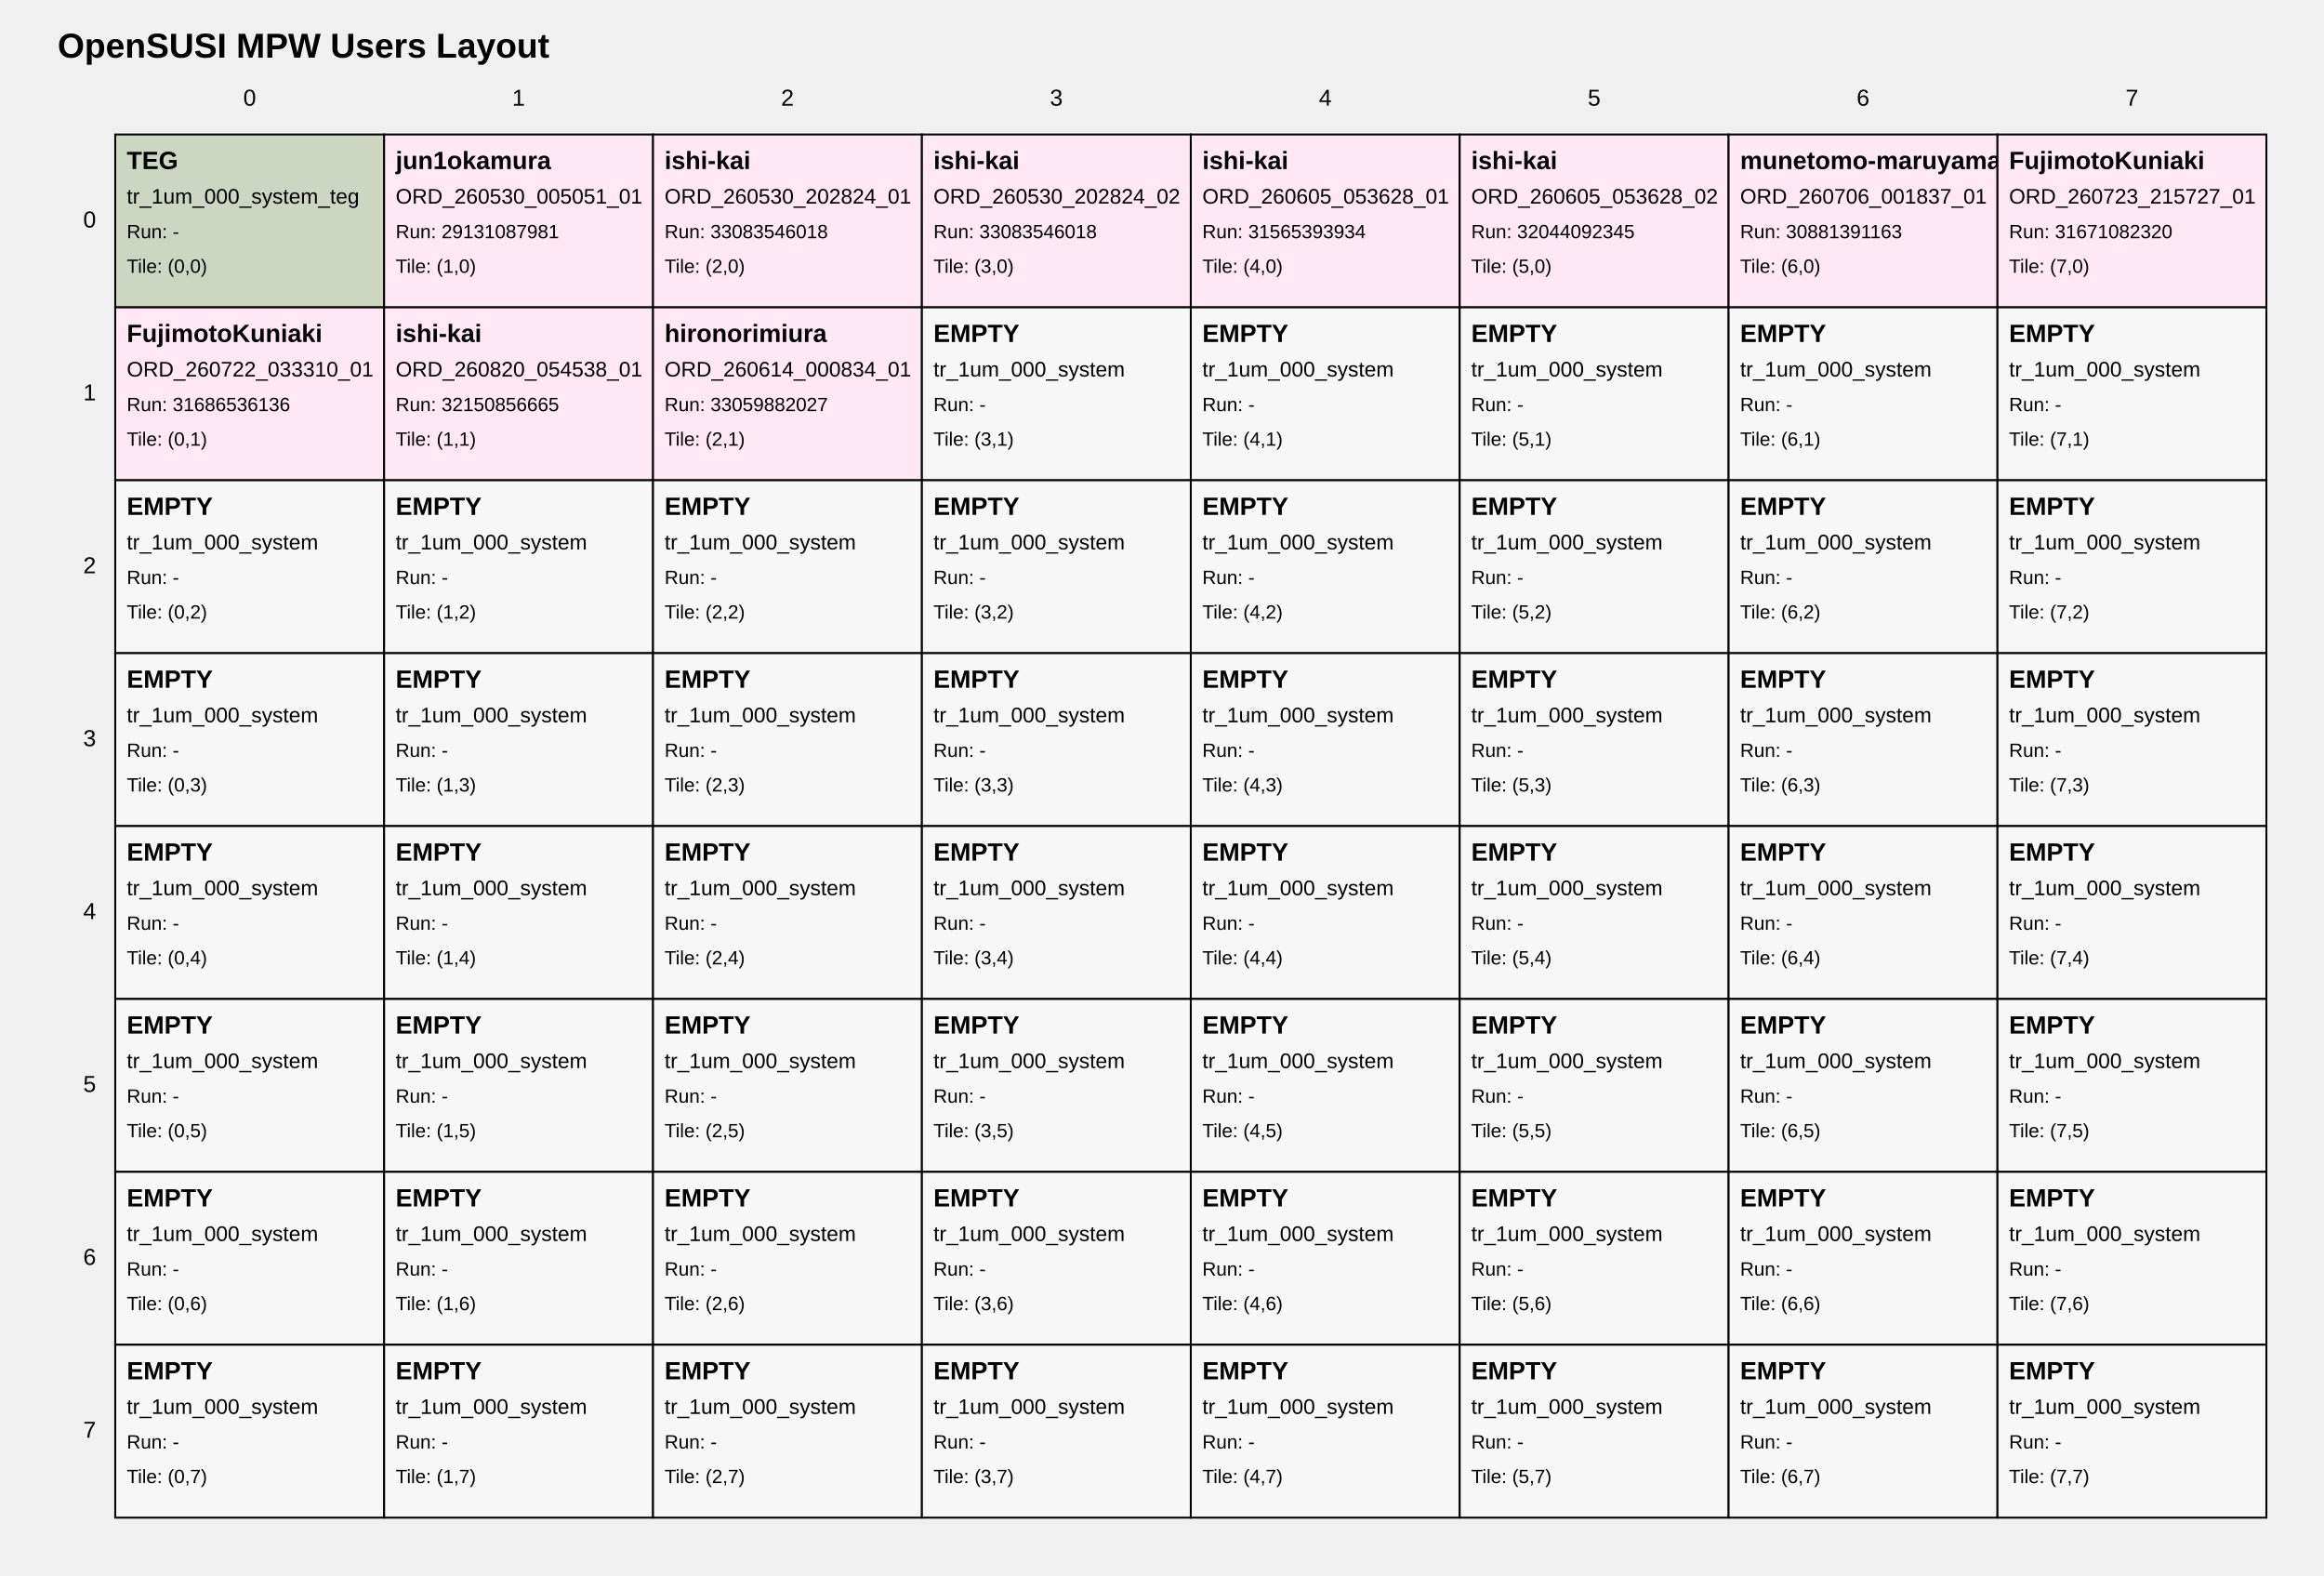
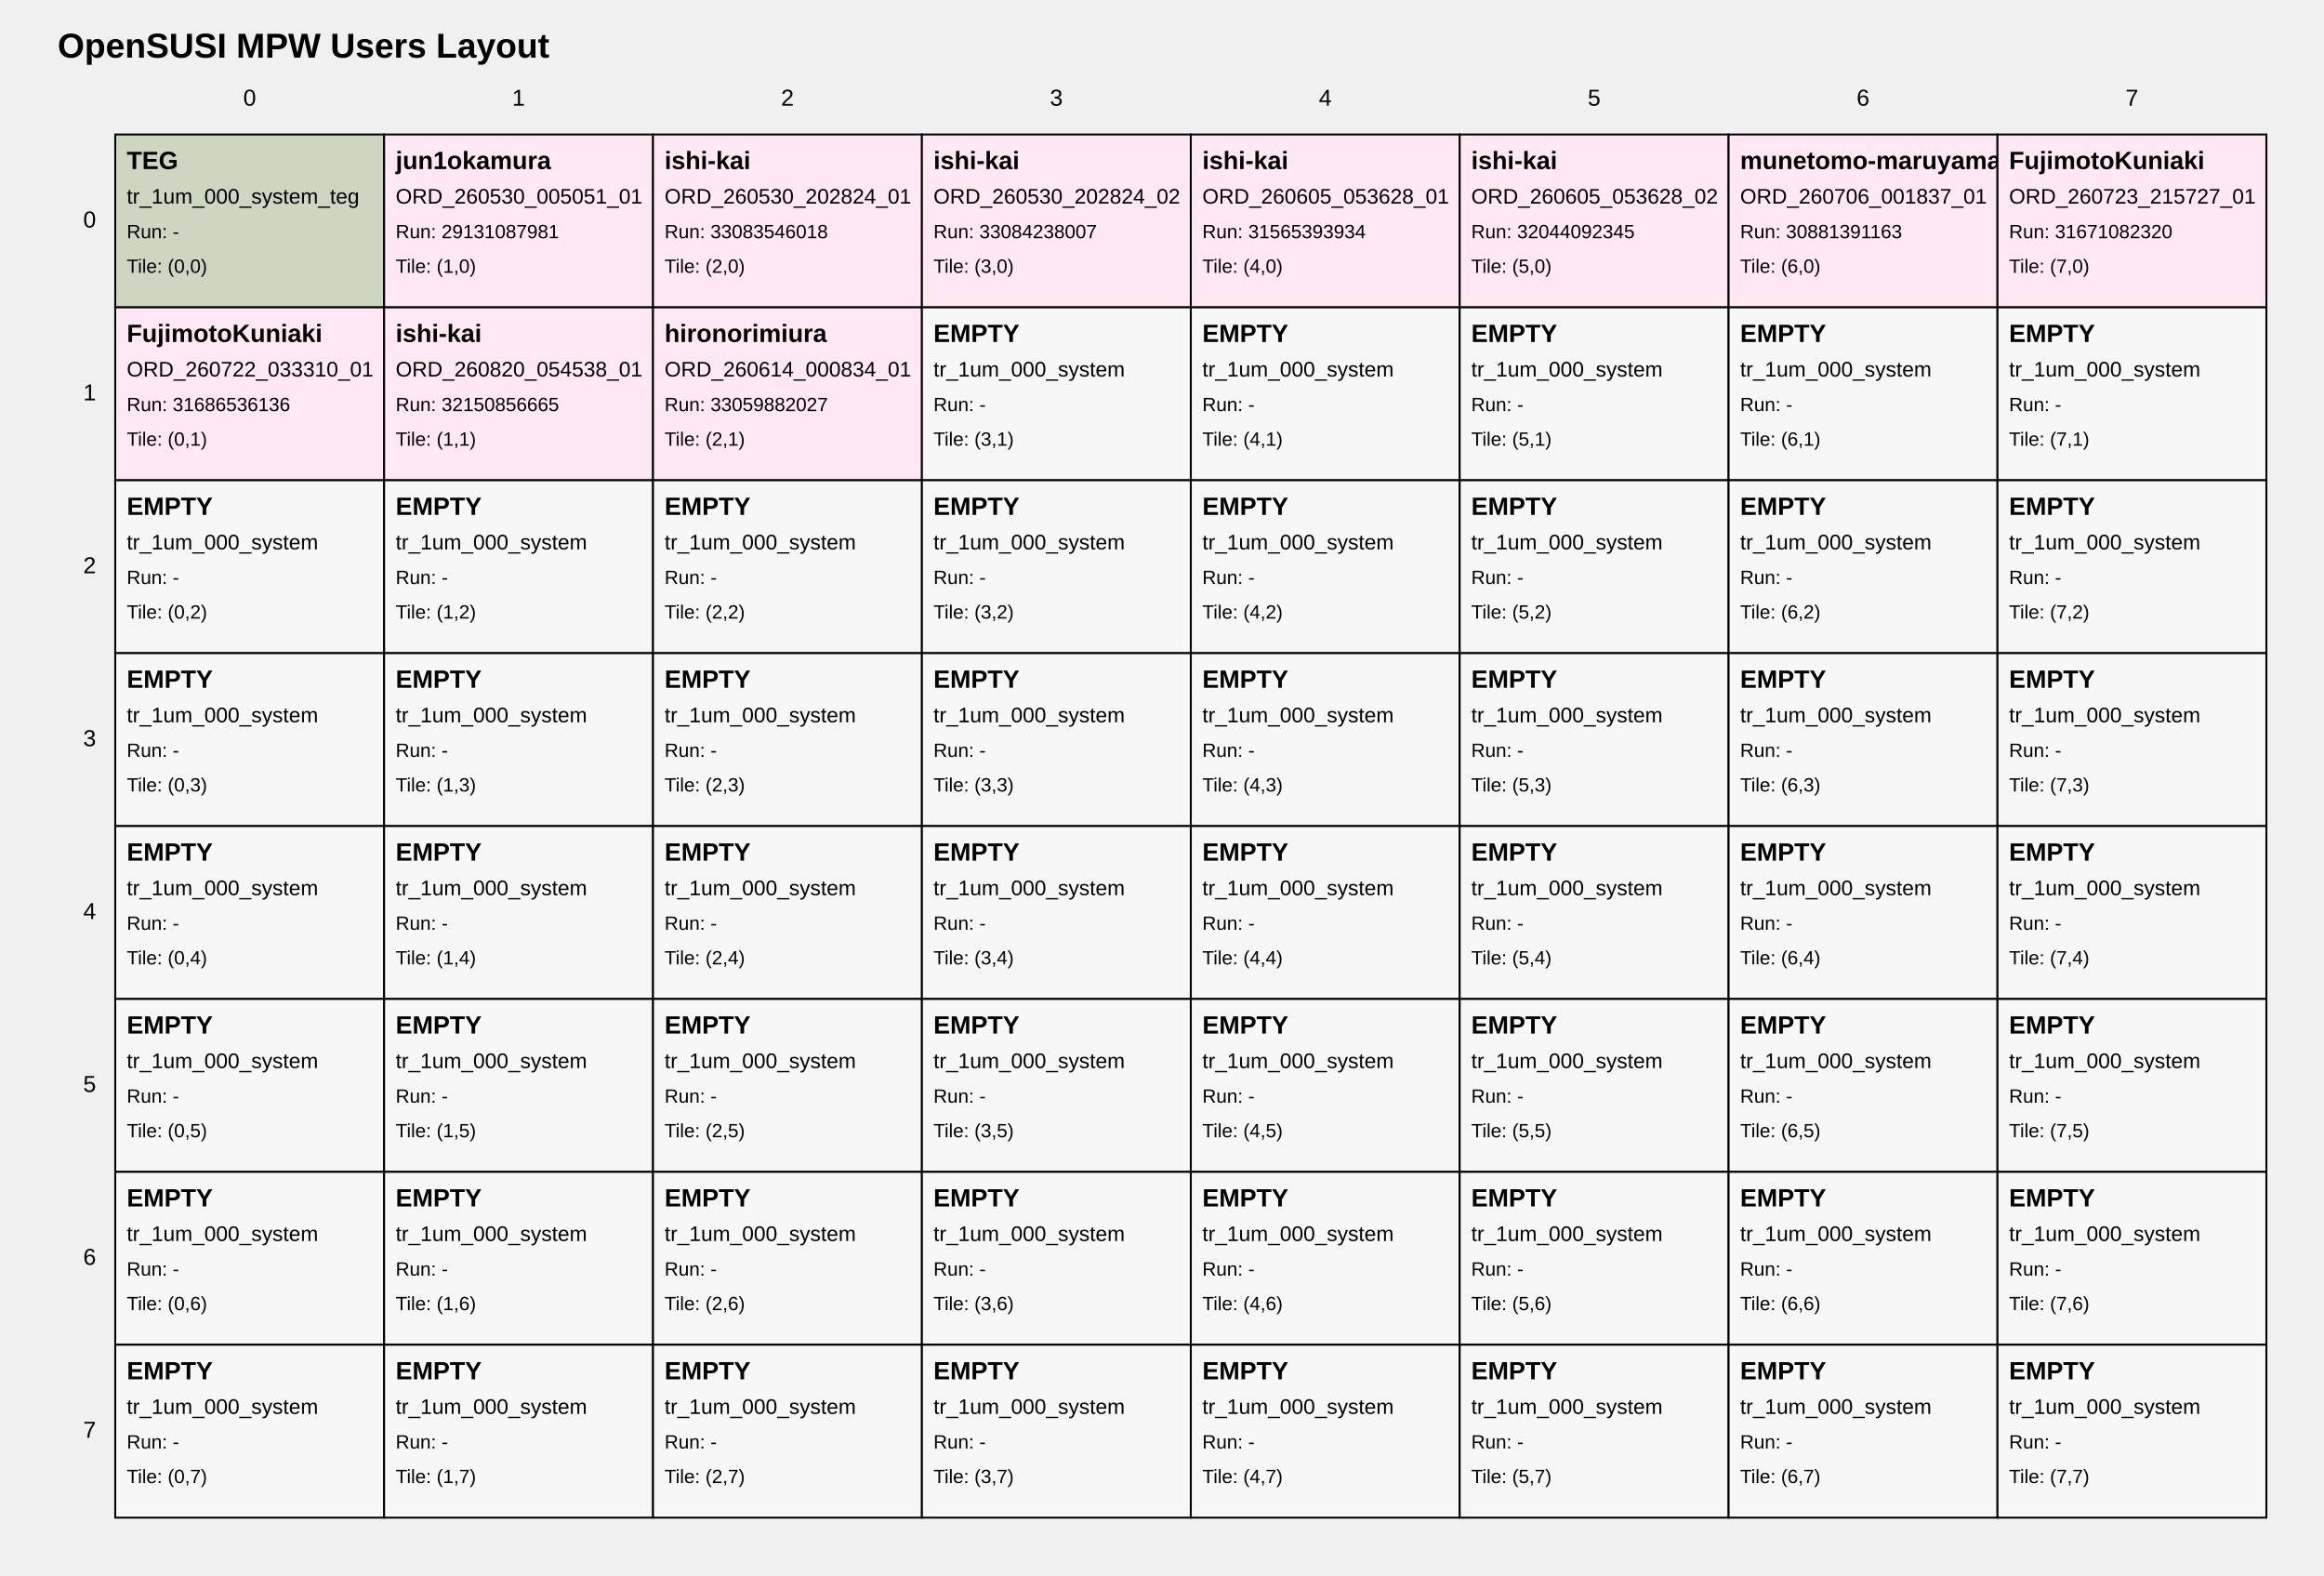
<svg xmlns="http://www.w3.org/2000/svg" width="1210" height="820" viewBox="0 0 1210 820">
  <style>
text { font-family: Arial, sans-serif; fill: black; }
.tile { fill: white; stroke: black; stroke-width: 1; }
.tile-teg { fill: #cdd6c1; }
.tile-user { fill: #ffe8f4; }
.tile-fill { fill: #f7f7f7; }
.grid-label { font-size: 12px; }
.title { font-size: 18px; font-weight: bold; }
.tile-title { font-size: 13px; font-weight: bold; }
.tile-sub { font-size: 11px; }
.tile-run { font-size: 10px; }
</style>
  <text class="title" x="30" y="30">OpenSUSI MPW Users Layout</text>
  <text class="grid-label" x="130.0" y="55" text-anchor="middle">0</text>
  <text class="grid-label" x="270.0" y="55" text-anchor="middle">1</text>
  <text class="grid-label" x="410.0" y="55" text-anchor="middle">2</text>
  <text class="grid-label" x="550.0" y="55" text-anchor="middle">3</text>
  <text class="grid-label" x="690.0" y="55" text-anchor="middle">4</text>
  <text class="grid-label" x="830.0" y="55" text-anchor="middle">5</text>
  <text class="grid-label" x="970.0" y="55" text-anchor="middle">6</text>
  <text class="grid-label" x="1110.0" y="55" text-anchor="middle">7</text>
  <text class="grid-label" x="50" y="115.0" text-anchor="end" dominant-baseline="middle">0</text>
  <text class="grid-label" x="50" y="205.0" text-anchor="end" dominant-baseline="middle">1</text>
  <text class="grid-label" x="50" y="295.0" text-anchor="end" dominant-baseline="middle">2</text>
  <text class="grid-label" x="50" y="385.0" text-anchor="end" dominant-baseline="middle">3</text>
  <text class="grid-label" x="50" y="475.0" text-anchor="end" dominant-baseline="middle">4</text>
  <text class="grid-label" x="50" y="565.0" text-anchor="end" dominant-baseline="middle">5</text>
  <text class="grid-label" x="50" y="655.0" text-anchor="end" dominant-baseline="middle">6</text>
  <text class="grid-label" x="50" y="745.0" text-anchor="end" dominant-baseline="middle">7</text>
  <a href="https://github.com/OpenSUSI/OpenSUSI_MPW_TR2026/blob/main/users/000_system" target="_blank">
    <rect class="tile tile-teg" x="60" y="70" width="140" height="90" />
    <text class="tile-title" x="66" y="88">TEG</text>
    <text class="tile-sub" x="66" y="106">tr_1um_000_system_teg</text>
    <text class="tile-run" x="66" y="124">Run: -</text>
    <text class="tile-run" x="66" y="142">Tile: (0,0)</text>
  </a>
  <a href="https://github.com/OpenSUSI/OpenSUSI_MPW_TR2026/blob/main/users/jun1okamura/ORD-260530-005051-01" target="_blank">
    <rect class="tile tile-user" x="200" y="70" width="140" height="90" />
    <text class="tile-title" x="206" y="88">jun1okamura</text>
    <text class="tile-sub" x="206" y="106">ORD_260530_005051_01</text>
    <text class="tile-run" x="206" y="124">Run: 29131087981</text>
    <text class="tile-run" x="206" y="142">Tile: (1,0)</text>
  </a>
  <a href="https://github.com/OpenSUSI/OpenSUSI_MPW_TR2026/blob/main/users/ishi-kai/ORD-260530-202824-01" target="_blank">
    <rect class="tile tile-user" x="340" y="70" width="140" height="90" />
    <text class="tile-title" x="346" y="88">ishi-kai</text>
    <text class="tile-sub" x="346" y="106">ORD_260530_202824_01</text>
    <text class="tile-run" x="346" y="124">Run: 33083546018</text>
    <text class="tile-run" x="346" y="142">Tile: (2,0)</text>
  </a>
  <a href="https://github.com/OpenSUSI/OpenSUSI_MPW_TR2026/blob/main/users/ishi-kai/ORD-260530-202824-02" target="_blank">
    <rect class="tile tile-user" x="480" y="70" width="140" height="90" />
    <text class="tile-title" x="486" y="88">ishi-kai</text>
    <text class="tile-sub" x="486" y="106">ORD_260530_202824_02</text>
-     <text class="tile-run" x="486" y="124">Run: 33083546018</text>
+     <text class="tile-run" x="486" y="124">Run: 33084238007</text>
    <text class="tile-run" x="486" y="142">Tile: (3,0)</text>
  </a>
  <a href="https://github.com/OpenSUSI/OpenSUSI_MPW_TR2026/blob/main/users/ishi-kai/ORD-260605-053628-01" target="_blank">
    <rect class="tile tile-user" x="620" y="70" width="140" height="90" />
    <text class="tile-title" x="626" y="88">ishi-kai</text>
    <text class="tile-sub" x="626" y="106">ORD_260605_053628_01</text>
    <text class="tile-run" x="626" y="124">Run: 31565393934</text>
    <text class="tile-run" x="626" y="142">Tile: (4,0)</text>
  </a>
  <a href="https://github.com/OpenSUSI/OpenSUSI_MPW_TR2026/blob/main/users/ishi-kai/ORD-260605-053628-02" target="_blank">
    <rect class="tile tile-user" x="760" y="70" width="140" height="90" />
    <text class="tile-title" x="766" y="88">ishi-kai</text>
    <text class="tile-sub" x="766" y="106">ORD_260605_053628_02</text>
    <text class="tile-run" x="766" y="124">Run: 32044092345</text>
    <text class="tile-run" x="766" y="142">Tile: (5,0)</text>
  </a>
  <a href="https://github.com/OpenSUSI/OpenSUSI_MPW_TR2026/blob/main/users/munetomo-maruyama/ORD-260706-001837-01" target="_blank">
    <rect class="tile tile-user" x="900" y="70" width="140" height="90" />
    <text class="tile-title" x="906" y="88">munetomo-maruyama</text>
    <text class="tile-sub" x="906" y="106">ORD_260706_001837_01</text>
    <text class="tile-run" x="906" y="124">Run: 30881391163</text>
    <text class="tile-run" x="906" y="142">Tile: (6,0)</text>
  </a>
  <a href="https://github.com/OpenSUSI/OpenSUSI_MPW_TR2026/blob/main/users/FujimotoKuniaki/ORD-260723-215727-01" target="_blank">
    <rect class="tile tile-user" x="1040" y="70" width="140" height="90" />
    <text class="tile-title" x="1046" y="88">FujimotoKuniaki</text>
    <text class="tile-sub" x="1046" y="106">ORD_260723_215727_01</text>
    <text class="tile-run" x="1046" y="124">Run: 31671082320</text>
    <text class="tile-run" x="1046" y="142">Tile: (7,0)</text>
  </a>
  <a href="https://github.com/OpenSUSI/OpenSUSI_MPW_TR2026/blob/main/users/FujimotoKuniaki/ORD-260722-033310-01" target="_blank">
    <rect class="tile tile-user" x="60" y="160" width="140" height="90" />
    <text class="tile-title" x="66" y="178">FujimotoKuniaki</text>
    <text class="tile-sub" x="66" y="196">ORD_260722_033310_01</text>
    <text class="tile-run" x="66" y="214">Run: 31686536136</text>
    <text class="tile-run" x="66" y="232">Tile: (0,1)</text>
  </a>
  <a href="https://github.com/OpenSUSI/OpenSUSI_MPW_TR2026/blob/main/users/ishi-kai/ORD-260820-054538-01" target="_blank">
    <rect class="tile tile-user" x="200" y="160" width="140" height="90" />
    <text class="tile-title" x="206" y="178">ishi-kai</text>
    <text class="tile-sub" x="206" y="196">ORD_260820_054538_01</text>
    <text class="tile-run" x="206" y="214">Run: 32150856665</text>
    <text class="tile-run" x="206" y="232">Tile: (1,1)</text>
  </a>
  <a href="https://github.com/OpenSUSI/OpenSUSI_MPW_TR2026/blob/main/users/hironorimiura/ORD-260614-000834-01" target="_blank">
    <rect class="tile tile-user" x="340" y="160" width="140" height="90" />
    <text class="tile-title" x="346" y="178">hironorimiura</text>
    <text class="tile-sub" x="346" y="196">ORD_260614_000834_01</text>
    <text class="tile-run" x="346" y="214">Run: 33059882027</text>
    <text class="tile-run" x="346" y="232">Tile: (2,1)</text>
  </a>
  <a href="https://github.com/OpenSUSI/OpenSUSI_MPW_TR2026/blob/main/users/000_system" target="_blank">
    <rect class="tile tile-fill" x="480" y="160" width="140" height="90" />
    <text class="tile-title" x="486" y="178">EMPTY</text>
    <text class="tile-sub" x="486" y="196">tr_1um_000_system</text>
    <text class="tile-run" x="486" y="214">Run: -</text>
    <text class="tile-run" x="486" y="232">Tile: (3,1)</text>
  </a>
  <a href="https://github.com/OpenSUSI/OpenSUSI_MPW_TR2026/blob/main/users/000_system" target="_blank">
    <rect class="tile tile-fill" x="620" y="160" width="140" height="90" />
    <text class="tile-title" x="626" y="178">EMPTY</text>
    <text class="tile-sub" x="626" y="196">tr_1um_000_system</text>
    <text class="tile-run" x="626" y="214">Run: -</text>
    <text class="tile-run" x="626" y="232">Tile: (4,1)</text>
  </a>
  <a href="https://github.com/OpenSUSI/OpenSUSI_MPW_TR2026/blob/main/users/000_system" target="_blank">
    <rect class="tile tile-fill" x="760" y="160" width="140" height="90" />
    <text class="tile-title" x="766" y="178">EMPTY</text>
    <text class="tile-sub" x="766" y="196">tr_1um_000_system</text>
    <text class="tile-run" x="766" y="214">Run: -</text>
    <text class="tile-run" x="766" y="232">Tile: (5,1)</text>
  </a>
  <a href="https://github.com/OpenSUSI/OpenSUSI_MPW_TR2026/blob/main/users/000_system" target="_blank">
    <rect class="tile tile-fill" x="900" y="160" width="140" height="90" />
    <text class="tile-title" x="906" y="178">EMPTY</text>
    <text class="tile-sub" x="906" y="196">tr_1um_000_system</text>
    <text class="tile-run" x="906" y="214">Run: -</text>
    <text class="tile-run" x="906" y="232">Tile: (6,1)</text>
  </a>
  <a href="https://github.com/OpenSUSI/OpenSUSI_MPW_TR2026/blob/main/users/000_system" target="_blank">
    <rect class="tile tile-fill" x="1040" y="160" width="140" height="90" />
    <text class="tile-title" x="1046" y="178">EMPTY</text>
    <text class="tile-sub" x="1046" y="196">tr_1um_000_system</text>
    <text class="tile-run" x="1046" y="214">Run: -</text>
    <text class="tile-run" x="1046" y="232">Tile: (7,1)</text>
  </a>
  <a href="https://github.com/OpenSUSI/OpenSUSI_MPW_TR2026/blob/main/users/000_system" target="_blank">
    <rect class="tile tile-fill" x="60" y="250" width="140" height="90" />
    <text class="tile-title" x="66" y="268">EMPTY</text>
    <text class="tile-sub" x="66" y="286">tr_1um_000_system</text>
    <text class="tile-run" x="66" y="304">Run: -</text>
    <text class="tile-run" x="66" y="322">Tile: (0,2)</text>
  </a>
  <a href="https://github.com/OpenSUSI/OpenSUSI_MPW_TR2026/blob/main/users/000_system" target="_blank">
    <rect class="tile tile-fill" x="200" y="250" width="140" height="90" />
    <text class="tile-title" x="206" y="268">EMPTY</text>
    <text class="tile-sub" x="206" y="286">tr_1um_000_system</text>
    <text class="tile-run" x="206" y="304">Run: -</text>
    <text class="tile-run" x="206" y="322">Tile: (1,2)</text>
  </a>
  <a href="https://github.com/OpenSUSI/OpenSUSI_MPW_TR2026/blob/main/users/000_system" target="_blank">
    <rect class="tile tile-fill" x="340" y="250" width="140" height="90" />
    <text class="tile-title" x="346" y="268">EMPTY</text>
    <text class="tile-sub" x="346" y="286">tr_1um_000_system</text>
    <text class="tile-run" x="346" y="304">Run: -</text>
    <text class="tile-run" x="346" y="322">Tile: (2,2)</text>
  </a>
  <a href="https://github.com/OpenSUSI/OpenSUSI_MPW_TR2026/blob/main/users/000_system" target="_blank">
    <rect class="tile tile-fill" x="480" y="250" width="140" height="90" />
    <text class="tile-title" x="486" y="268">EMPTY</text>
    <text class="tile-sub" x="486" y="286">tr_1um_000_system</text>
    <text class="tile-run" x="486" y="304">Run: -</text>
    <text class="tile-run" x="486" y="322">Tile: (3,2)</text>
  </a>
  <a href="https://github.com/OpenSUSI/OpenSUSI_MPW_TR2026/blob/main/users/000_system" target="_blank">
    <rect class="tile tile-fill" x="620" y="250" width="140" height="90" />
    <text class="tile-title" x="626" y="268">EMPTY</text>
    <text class="tile-sub" x="626" y="286">tr_1um_000_system</text>
    <text class="tile-run" x="626" y="304">Run: -</text>
    <text class="tile-run" x="626" y="322">Tile: (4,2)</text>
  </a>
  <a href="https://github.com/OpenSUSI/OpenSUSI_MPW_TR2026/blob/main/users/000_system" target="_blank">
    <rect class="tile tile-fill" x="760" y="250" width="140" height="90" />
    <text class="tile-title" x="766" y="268">EMPTY</text>
    <text class="tile-sub" x="766" y="286">tr_1um_000_system</text>
    <text class="tile-run" x="766" y="304">Run: -</text>
    <text class="tile-run" x="766" y="322">Tile: (5,2)</text>
  </a>
  <a href="https://github.com/OpenSUSI/OpenSUSI_MPW_TR2026/blob/main/users/000_system" target="_blank">
    <rect class="tile tile-fill" x="900" y="250" width="140" height="90" />
    <text class="tile-title" x="906" y="268">EMPTY</text>
    <text class="tile-sub" x="906" y="286">tr_1um_000_system</text>
    <text class="tile-run" x="906" y="304">Run: -</text>
    <text class="tile-run" x="906" y="322">Tile: (6,2)</text>
  </a>
  <a href="https://github.com/OpenSUSI/OpenSUSI_MPW_TR2026/blob/main/users/000_system" target="_blank">
    <rect class="tile tile-fill" x="1040" y="250" width="140" height="90" />
    <text class="tile-title" x="1046" y="268">EMPTY</text>
    <text class="tile-sub" x="1046" y="286">tr_1um_000_system</text>
    <text class="tile-run" x="1046" y="304">Run: -</text>
    <text class="tile-run" x="1046" y="322">Tile: (7,2)</text>
  </a>
  <a href="https://github.com/OpenSUSI/OpenSUSI_MPW_TR2026/blob/main/users/000_system" target="_blank">
    <rect class="tile tile-fill" x="60" y="340" width="140" height="90" />
    <text class="tile-title" x="66" y="358">EMPTY</text>
    <text class="tile-sub" x="66" y="376">tr_1um_000_system</text>
    <text class="tile-run" x="66" y="394">Run: -</text>
    <text class="tile-run" x="66" y="412">Tile: (0,3)</text>
  </a>
  <a href="https://github.com/OpenSUSI/OpenSUSI_MPW_TR2026/blob/main/users/000_system" target="_blank">
    <rect class="tile tile-fill" x="200" y="340" width="140" height="90" />
    <text class="tile-title" x="206" y="358">EMPTY</text>
    <text class="tile-sub" x="206" y="376">tr_1um_000_system</text>
    <text class="tile-run" x="206" y="394">Run: -</text>
    <text class="tile-run" x="206" y="412">Tile: (1,3)</text>
  </a>
  <a href="https://github.com/OpenSUSI/OpenSUSI_MPW_TR2026/blob/main/users/000_system" target="_blank">
    <rect class="tile tile-fill" x="340" y="340" width="140" height="90" />
    <text class="tile-title" x="346" y="358">EMPTY</text>
    <text class="tile-sub" x="346" y="376">tr_1um_000_system</text>
    <text class="tile-run" x="346" y="394">Run: -</text>
    <text class="tile-run" x="346" y="412">Tile: (2,3)</text>
  </a>
  <a href="https://github.com/OpenSUSI/OpenSUSI_MPW_TR2026/blob/main/users/000_system" target="_blank">
    <rect class="tile tile-fill" x="480" y="340" width="140" height="90" />
    <text class="tile-title" x="486" y="358">EMPTY</text>
    <text class="tile-sub" x="486" y="376">tr_1um_000_system</text>
    <text class="tile-run" x="486" y="394">Run: -</text>
    <text class="tile-run" x="486" y="412">Tile: (3,3)</text>
  </a>
  <a href="https://github.com/OpenSUSI/OpenSUSI_MPW_TR2026/blob/main/users/000_system" target="_blank">
    <rect class="tile tile-fill" x="620" y="340" width="140" height="90" />
    <text class="tile-title" x="626" y="358">EMPTY</text>
    <text class="tile-sub" x="626" y="376">tr_1um_000_system</text>
    <text class="tile-run" x="626" y="394">Run: -</text>
    <text class="tile-run" x="626" y="412">Tile: (4,3)</text>
  </a>
  <a href="https://github.com/OpenSUSI/OpenSUSI_MPW_TR2026/blob/main/users/000_system" target="_blank">
    <rect class="tile tile-fill" x="760" y="340" width="140" height="90" />
    <text class="tile-title" x="766" y="358">EMPTY</text>
    <text class="tile-sub" x="766" y="376">tr_1um_000_system</text>
    <text class="tile-run" x="766" y="394">Run: -</text>
    <text class="tile-run" x="766" y="412">Tile: (5,3)</text>
  </a>
  <a href="https://github.com/OpenSUSI/OpenSUSI_MPW_TR2026/blob/main/users/000_system" target="_blank">
    <rect class="tile tile-fill" x="900" y="340" width="140" height="90" />
    <text class="tile-title" x="906" y="358">EMPTY</text>
    <text class="tile-sub" x="906" y="376">tr_1um_000_system</text>
    <text class="tile-run" x="906" y="394">Run: -</text>
    <text class="tile-run" x="906" y="412">Tile: (6,3)</text>
  </a>
  <a href="https://github.com/OpenSUSI/OpenSUSI_MPW_TR2026/blob/main/users/000_system" target="_blank">
    <rect class="tile tile-fill" x="1040" y="340" width="140" height="90" />
    <text class="tile-title" x="1046" y="358">EMPTY</text>
    <text class="tile-sub" x="1046" y="376">tr_1um_000_system</text>
    <text class="tile-run" x="1046" y="394">Run: -</text>
    <text class="tile-run" x="1046" y="412">Tile: (7,3)</text>
  </a>
  <a href="https://github.com/OpenSUSI/OpenSUSI_MPW_TR2026/blob/main/users/000_system" target="_blank">
    <rect class="tile tile-fill" x="60" y="430" width="140" height="90" />
    <text class="tile-title" x="66" y="448">EMPTY</text>
    <text class="tile-sub" x="66" y="466">tr_1um_000_system</text>
    <text class="tile-run" x="66" y="484">Run: -</text>
    <text class="tile-run" x="66" y="502">Tile: (0,4)</text>
  </a>
  <a href="https://github.com/OpenSUSI/OpenSUSI_MPW_TR2026/blob/main/users/000_system" target="_blank">
    <rect class="tile tile-fill" x="200" y="430" width="140" height="90" />
    <text class="tile-title" x="206" y="448">EMPTY</text>
    <text class="tile-sub" x="206" y="466">tr_1um_000_system</text>
    <text class="tile-run" x="206" y="484">Run: -</text>
    <text class="tile-run" x="206" y="502">Tile: (1,4)</text>
  </a>
  <a href="https://github.com/OpenSUSI/OpenSUSI_MPW_TR2026/blob/main/users/000_system" target="_blank">
    <rect class="tile tile-fill" x="340" y="430" width="140" height="90" />
    <text class="tile-title" x="346" y="448">EMPTY</text>
    <text class="tile-sub" x="346" y="466">tr_1um_000_system</text>
    <text class="tile-run" x="346" y="484">Run: -</text>
    <text class="tile-run" x="346" y="502">Tile: (2,4)</text>
  </a>
  <a href="https://github.com/OpenSUSI/OpenSUSI_MPW_TR2026/blob/main/users/000_system" target="_blank">
    <rect class="tile tile-fill" x="480" y="430" width="140" height="90" />
    <text class="tile-title" x="486" y="448">EMPTY</text>
    <text class="tile-sub" x="486" y="466">tr_1um_000_system</text>
    <text class="tile-run" x="486" y="484">Run: -</text>
    <text class="tile-run" x="486" y="502">Tile: (3,4)</text>
  </a>
  <a href="https://github.com/OpenSUSI/OpenSUSI_MPW_TR2026/blob/main/users/000_system" target="_blank">
    <rect class="tile tile-fill" x="620" y="430" width="140" height="90" />
    <text class="tile-title" x="626" y="448">EMPTY</text>
    <text class="tile-sub" x="626" y="466">tr_1um_000_system</text>
    <text class="tile-run" x="626" y="484">Run: -</text>
    <text class="tile-run" x="626" y="502">Tile: (4,4)</text>
  </a>
  <a href="https://github.com/OpenSUSI/OpenSUSI_MPW_TR2026/blob/main/users/000_system" target="_blank">
    <rect class="tile tile-fill" x="760" y="430" width="140" height="90" />
    <text class="tile-title" x="766" y="448">EMPTY</text>
    <text class="tile-sub" x="766" y="466">tr_1um_000_system</text>
    <text class="tile-run" x="766" y="484">Run: -</text>
    <text class="tile-run" x="766" y="502">Tile: (5,4)</text>
  </a>
  <a href="https://github.com/OpenSUSI/OpenSUSI_MPW_TR2026/blob/main/users/000_system" target="_blank">
    <rect class="tile tile-fill" x="900" y="430" width="140" height="90" />
    <text class="tile-title" x="906" y="448">EMPTY</text>
    <text class="tile-sub" x="906" y="466">tr_1um_000_system</text>
    <text class="tile-run" x="906" y="484">Run: -</text>
    <text class="tile-run" x="906" y="502">Tile: (6,4)</text>
  </a>
  <a href="https://github.com/OpenSUSI/OpenSUSI_MPW_TR2026/blob/main/users/000_system" target="_blank">
    <rect class="tile tile-fill" x="1040" y="430" width="140" height="90" />
    <text class="tile-title" x="1046" y="448">EMPTY</text>
    <text class="tile-sub" x="1046" y="466">tr_1um_000_system</text>
    <text class="tile-run" x="1046" y="484">Run: -</text>
    <text class="tile-run" x="1046" y="502">Tile: (7,4)</text>
  </a>
  <a href="https://github.com/OpenSUSI/OpenSUSI_MPW_TR2026/blob/main/users/000_system" target="_blank">
    <rect class="tile tile-fill" x="60" y="520" width="140" height="90" />
    <text class="tile-title" x="66" y="538">EMPTY</text>
    <text class="tile-sub" x="66" y="556">tr_1um_000_system</text>
    <text class="tile-run" x="66" y="574">Run: -</text>
    <text class="tile-run" x="66" y="592">Tile: (0,5)</text>
  </a>
  <a href="https://github.com/OpenSUSI/OpenSUSI_MPW_TR2026/blob/main/users/000_system" target="_blank">
    <rect class="tile tile-fill" x="200" y="520" width="140" height="90" />
    <text class="tile-title" x="206" y="538">EMPTY</text>
    <text class="tile-sub" x="206" y="556">tr_1um_000_system</text>
    <text class="tile-run" x="206" y="574">Run: -</text>
    <text class="tile-run" x="206" y="592">Tile: (1,5)</text>
  </a>
  <a href="https://github.com/OpenSUSI/OpenSUSI_MPW_TR2026/blob/main/users/000_system" target="_blank">
    <rect class="tile tile-fill" x="340" y="520" width="140" height="90" />
    <text class="tile-title" x="346" y="538">EMPTY</text>
    <text class="tile-sub" x="346" y="556">tr_1um_000_system</text>
    <text class="tile-run" x="346" y="574">Run: -</text>
    <text class="tile-run" x="346" y="592">Tile: (2,5)</text>
  </a>
  <a href="https://github.com/OpenSUSI/OpenSUSI_MPW_TR2026/blob/main/users/000_system" target="_blank">
    <rect class="tile tile-fill" x="480" y="520" width="140" height="90" />
    <text class="tile-title" x="486" y="538">EMPTY</text>
    <text class="tile-sub" x="486" y="556">tr_1um_000_system</text>
    <text class="tile-run" x="486" y="574">Run: -</text>
    <text class="tile-run" x="486" y="592">Tile: (3,5)</text>
  </a>
  <a href="https://github.com/OpenSUSI/OpenSUSI_MPW_TR2026/blob/main/users/000_system" target="_blank">
    <rect class="tile tile-fill" x="620" y="520" width="140" height="90" />
    <text class="tile-title" x="626" y="538">EMPTY</text>
    <text class="tile-sub" x="626" y="556">tr_1um_000_system</text>
    <text class="tile-run" x="626" y="574">Run: -</text>
    <text class="tile-run" x="626" y="592">Tile: (4,5)</text>
  </a>
  <a href="https://github.com/OpenSUSI/OpenSUSI_MPW_TR2026/blob/main/users/000_system" target="_blank">
    <rect class="tile tile-fill" x="760" y="520" width="140" height="90" />
    <text class="tile-title" x="766" y="538">EMPTY</text>
    <text class="tile-sub" x="766" y="556">tr_1um_000_system</text>
    <text class="tile-run" x="766" y="574">Run: -</text>
    <text class="tile-run" x="766" y="592">Tile: (5,5)</text>
  </a>
  <a href="https://github.com/OpenSUSI/OpenSUSI_MPW_TR2026/blob/main/users/000_system" target="_blank">
    <rect class="tile tile-fill" x="900" y="520" width="140" height="90" />
    <text class="tile-title" x="906" y="538">EMPTY</text>
    <text class="tile-sub" x="906" y="556">tr_1um_000_system</text>
    <text class="tile-run" x="906" y="574">Run: -</text>
    <text class="tile-run" x="906" y="592">Tile: (6,5)</text>
  </a>
  <a href="https://github.com/OpenSUSI/OpenSUSI_MPW_TR2026/blob/main/users/000_system" target="_blank">
    <rect class="tile tile-fill" x="1040" y="520" width="140" height="90" />
    <text class="tile-title" x="1046" y="538">EMPTY</text>
    <text class="tile-sub" x="1046" y="556">tr_1um_000_system</text>
    <text class="tile-run" x="1046" y="574">Run: -</text>
    <text class="tile-run" x="1046" y="592">Tile: (7,5)</text>
  </a>
  <a href="https://github.com/OpenSUSI/OpenSUSI_MPW_TR2026/blob/main/users/000_system" target="_blank">
    <rect class="tile tile-fill" x="60" y="610" width="140" height="90" />
    <text class="tile-title" x="66" y="628">EMPTY</text>
    <text class="tile-sub" x="66" y="646">tr_1um_000_system</text>
    <text class="tile-run" x="66" y="664">Run: -</text>
    <text class="tile-run" x="66" y="682">Tile: (0,6)</text>
  </a>
  <a href="https://github.com/OpenSUSI/OpenSUSI_MPW_TR2026/blob/main/users/000_system" target="_blank">
    <rect class="tile tile-fill" x="200" y="610" width="140" height="90" />
    <text class="tile-title" x="206" y="628">EMPTY</text>
    <text class="tile-sub" x="206" y="646">tr_1um_000_system</text>
    <text class="tile-run" x="206" y="664">Run: -</text>
    <text class="tile-run" x="206" y="682">Tile: (1,6)</text>
  </a>
  <a href="https://github.com/OpenSUSI/OpenSUSI_MPW_TR2026/blob/main/users/000_system" target="_blank">
    <rect class="tile tile-fill" x="340" y="610" width="140" height="90" />
    <text class="tile-title" x="346" y="628">EMPTY</text>
    <text class="tile-sub" x="346" y="646">tr_1um_000_system</text>
    <text class="tile-run" x="346" y="664">Run: -</text>
    <text class="tile-run" x="346" y="682">Tile: (2,6)</text>
  </a>
  <a href="https://github.com/OpenSUSI/OpenSUSI_MPW_TR2026/blob/main/users/000_system" target="_blank">
    <rect class="tile tile-fill" x="480" y="610" width="140" height="90" />
    <text class="tile-title" x="486" y="628">EMPTY</text>
    <text class="tile-sub" x="486" y="646">tr_1um_000_system</text>
    <text class="tile-run" x="486" y="664">Run: -</text>
    <text class="tile-run" x="486" y="682">Tile: (3,6)</text>
  </a>
  <a href="https://github.com/OpenSUSI/OpenSUSI_MPW_TR2026/blob/main/users/000_system" target="_blank">
    <rect class="tile tile-fill" x="620" y="610" width="140" height="90" />
    <text class="tile-title" x="626" y="628">EMPTY</text>
    <text class="tile-sub" x="626" y="646">tr_1um_000_system</text>
    <text class="tile-run" x="626" y="664">Run: -</text>
    <text class="tile-run" x="626" y="682">Tile: (4,6)</text>
  </a>
  <a href="https://github.com/OpenSUSI/OpenSUSI_MPW_TR2026/blob/main/users/000_system" target="_blank">
    <rect class="tile tile-fill" x="760" y="610" width="140" height="90" />
    <text class="tile-title" x="766" y="628">EMPTY</text>
    <text class="tile-sub" x="766" y="646">tr_1um_000_system</text>
    <text class="tile-run" x="766" y="664">Run: -</text>
    <text class="tile-run" x="766" y="682">Tile: (5,6)</text>
  </a>
  <a href="https://github.com/OpenSUSI/OpenSUSI_MPW_TR2026/blob/main/users/000_system" target="_blank">
    <rect class="tile tile-fill" x="900" y="610" width="140" height="90" />
    <text class="tile-title" x="906" y="628">EMPTY</text>
    <text class="tile-sub" x="906" y="646">tr_1um_000_system</text>
    <text class="tile-run" x="906" y="664">Run: -</text>
    <text class="tile-run" x="906" y="682">Tile: (6,6)</text>
  </a>
  <a href="https://github.com/OpenSUSI/OpenSUSI_MPW_TR2026/blob/main/users/000_system" target="_blank">
    <rect class="tile tile-fill" x="1040" y="610" width="140" height="90" />
    <text class="tile-title" x="1046" y="628">EMPTY</text>
    <text class="tile-sub" x="1046" y="646">tr_1um_000_system</text>
    <text class="tile-run" x="1046" y="664">Run: -</text>
    <text class="tile-run" x="1046" y="682">Tile: (7,6)</text>
  </a>
  <a href="https://github.com/OpenSUSI/OpenSUSI_MPW_TR2026/blob/main/users/000_system" target="_blank">
    <rect class="tile tile-fill" x="60" y="700" width="140" height="90" />
    <text class="tile-title" x="66" y="718">EMPTY</text>
    <text class="tile-sub" x="66" y="736">tr_1um_000_system</text>
    <text class="tile-run" x="66" y="754">Run: -</text>
    <text class="tile-run" x="66" y="772">Tile: (0,7)</text>
  </a>
  <a href="https://github.com/OpenSUSI/OpenSUSI_MPW_TR2026/blob/main/users/000_system" target="_blank">
    <rect class="tile tile-fill" x="200" y="700" width="140" height="90" />
    <text class="tile-title" x="206" y="718">EMPTY</text>
    <text class="tile-sub" x="206" y="736">tr_1um_000_system</text>
    <text class="tile-run" x="206" y="754">Run: -</text>
    <text class="tile-run" x="206" y="772">Tile: (1,7)</text>
  </a>
  <a href="https://github.com/OpenSUSI/OpenSUSI_MPW_TR2026/blob/main/users/000_system" target="_blank">
    <rect class="tile tile-fill" x="340" y="700" width="140" height="90" />
    <text class="tile-title" x="346" y="718">EMPTY</text>
    <text class="tile-sub" x="346" y="736">tr_1um_000_system</text>
    <text class="tile-run" x="346" y="754">Run: -</text>
    <text class="tile-run" x="346" y="772">Tile: (2,7)</text>
  </a>
  <a href="https://github.com/OpenSUSI/OpenSUSI_MPW_TR2026/blob/main/users/000_system" target="_blank">
    <rect class="tile tile-fill" x="480" y="700" width="140" height="90" />
    <text class="tile-title" x="486" y="718">EMPTY</text>
    <text class="tile-sub" x="486" y="736">tr_1um_000_system</text>
    <text class="tile-run" x="486" y="754">Run: -</text>
    <text class="tile-run" x="486" y="772">Tile: (3,7)</text>
  </a>
  <a href="https://github.com/OpenSUSI/OpenSUSI_MPW_TR2026/blob/main/users/000_system" target="_blank">
    <rect class="tile tile-fill" x="620" y="700" width="140" height="90" />
    <text class="tile-title" x="626" y="718">EMPTY</text>
    <text class="tile-sub" x="626" y="736">tr_1um_000_system</text>
    <text class="tile-run" x="626" y="754">Run: -</text>
    <text class="tile-run" x="626" y="772">Tile: (4,7)</text>
  </a>
  <a href="https://github.com/OpenSUSI/OpenSUSI_MPW_TR2026/blob/main/users/000_system" target="_blank">
    <rect class="tile tile-fill" x="760" y="700" width="140" height="90" />
    <text class="tile-title" x="766" y="718">EMPTY</text>
    <text class="tile-sub" x="766" y="736">tr_1um_000_system</text>
    <text class="tile-run" x="766" y="754">Run: -</text>
    <text class="tile-run" x="766" y="772">Tile: (5,7)</text>
  </a>
  <a href="https://github.com/OpenSUSI/OpenSUSI_MPW_TR2026/blob/main/users/000_system" target="_blank">
    <rect class="tile tile-fill" x="900" y="700" width="140" height="90" />
    <text class="tile-title" x="906" y="718">EMPTY</text>
    <text class="tile-sub" x="906" y="736">tr_1um_000_system</text>
    <text class="tile-run" x="906" y="754">Run: -</text>
    <text class="tile-run" x="906" y="772">Tile: (6,7)</text>
  </a>
  <a href="https://github.com/OpenSUSI/OpenSUSI_MPW_TR2026/blob/main/users/000_system" target="_blank">
    <rect class="tile tile-fill" x="1040" y="700" width="140" height="90" />
    <text class="tile-title" x="1046" y="718">EMPTY</text>
    <text class="tile-sub" x="1046" y="736">tr_1um_000_system</text>
    <text class="tile-run" x="1046" y="754">Run: -</text>
    <text class="tile-run" x="1046" y="772">Tile: (7,7)</text>
  </a>
</svg>
